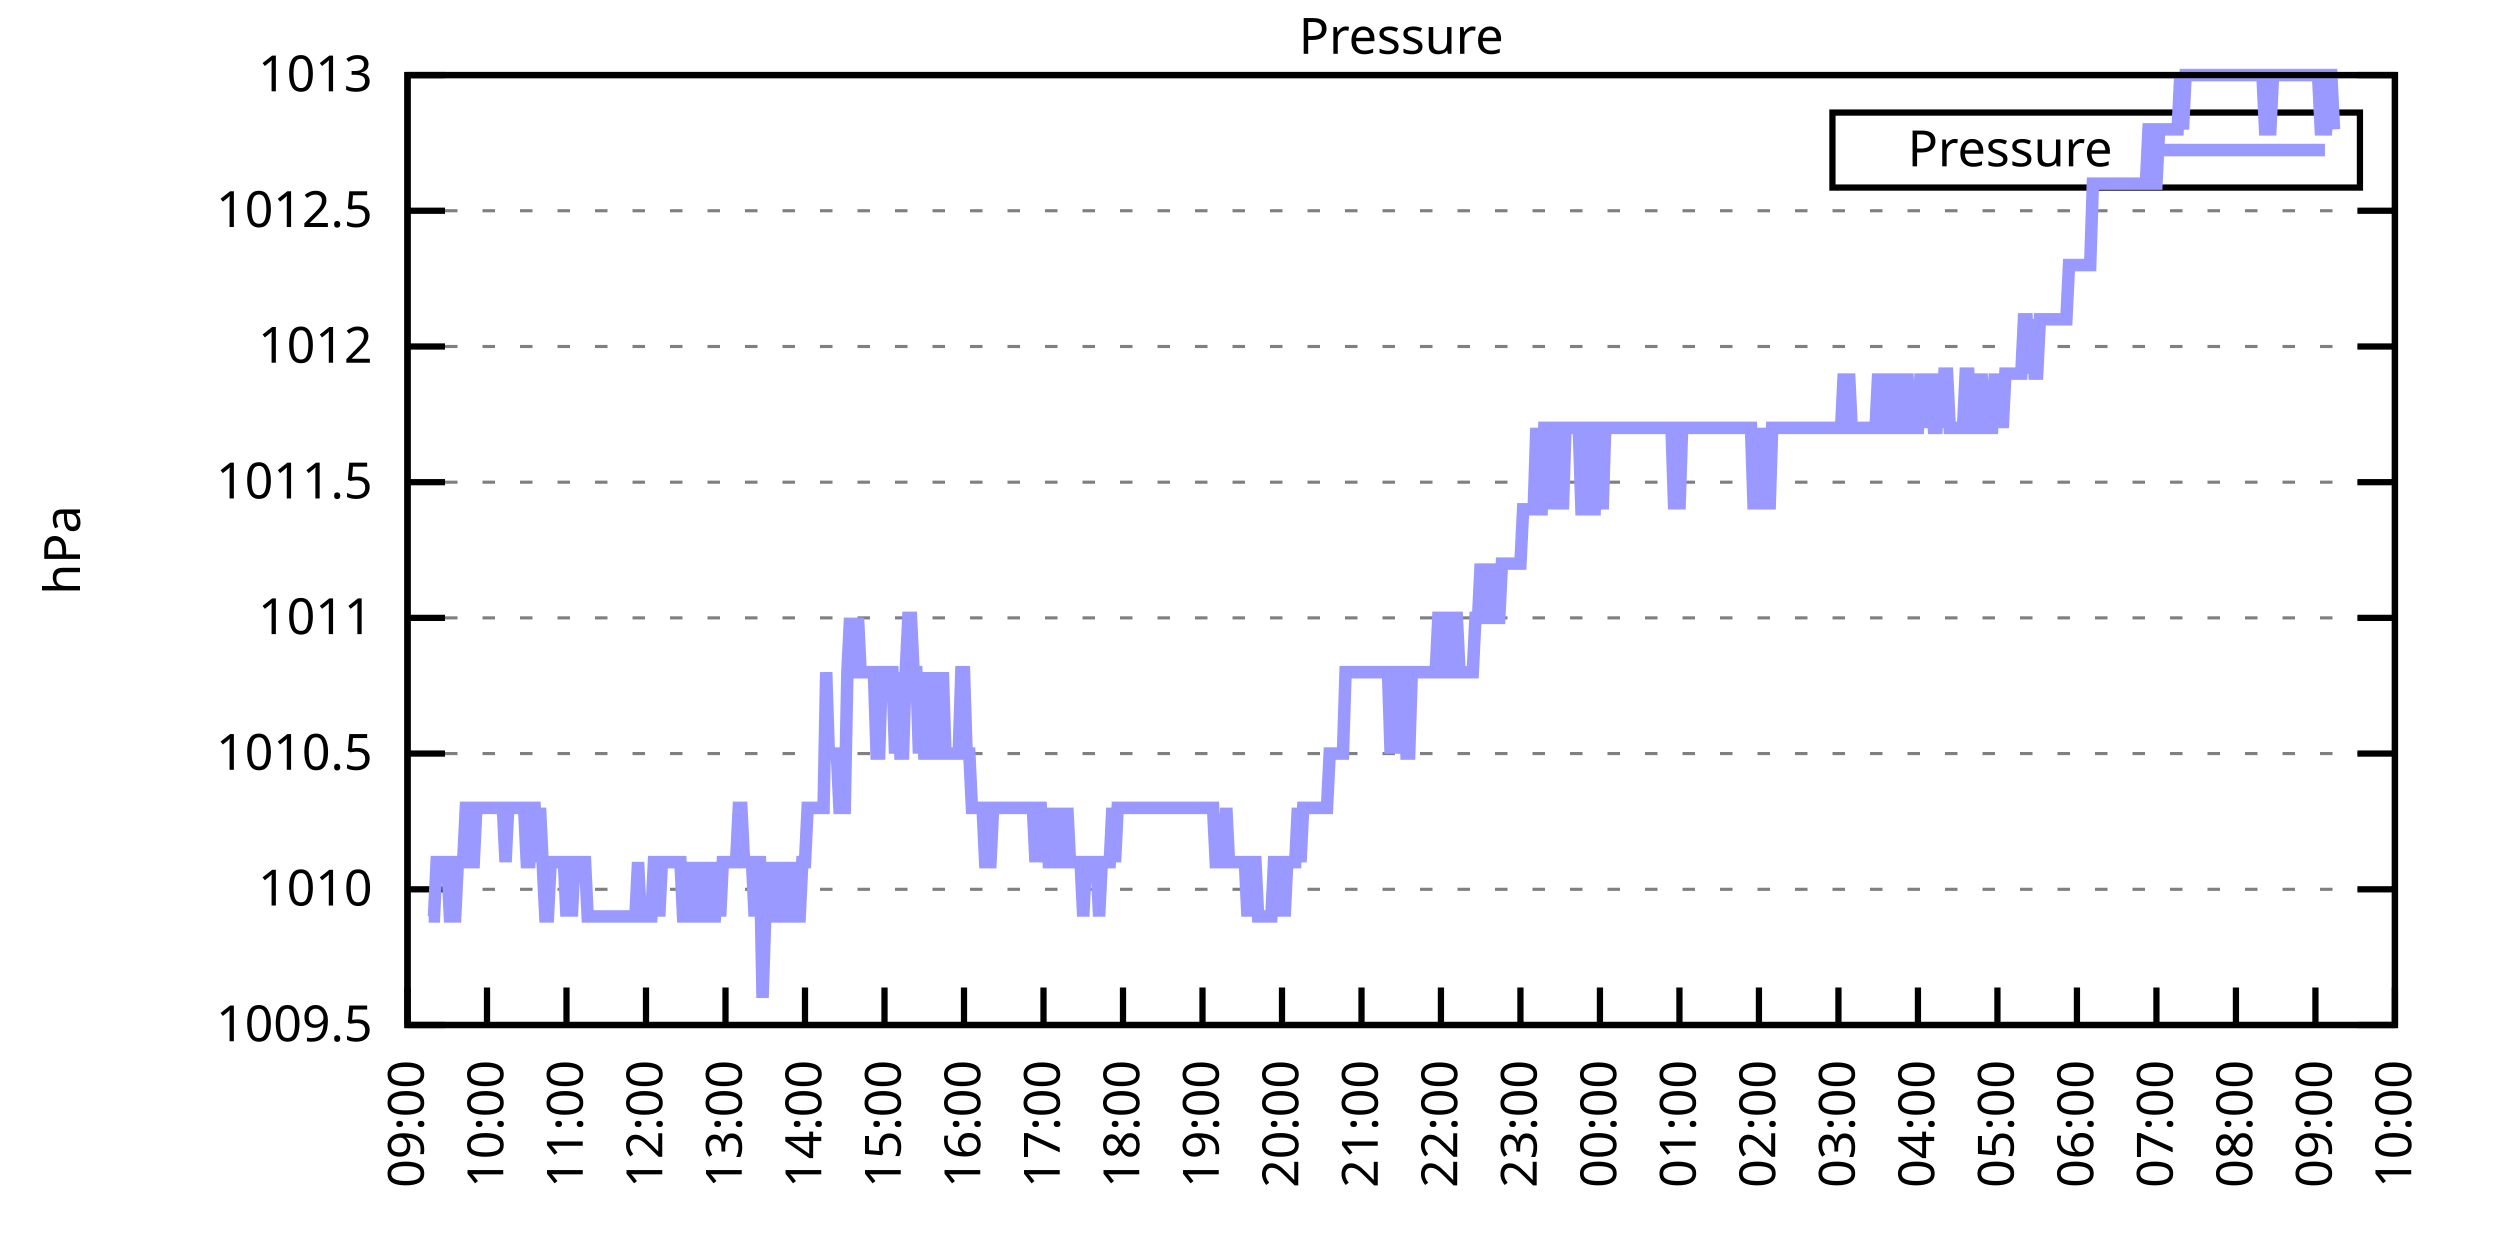
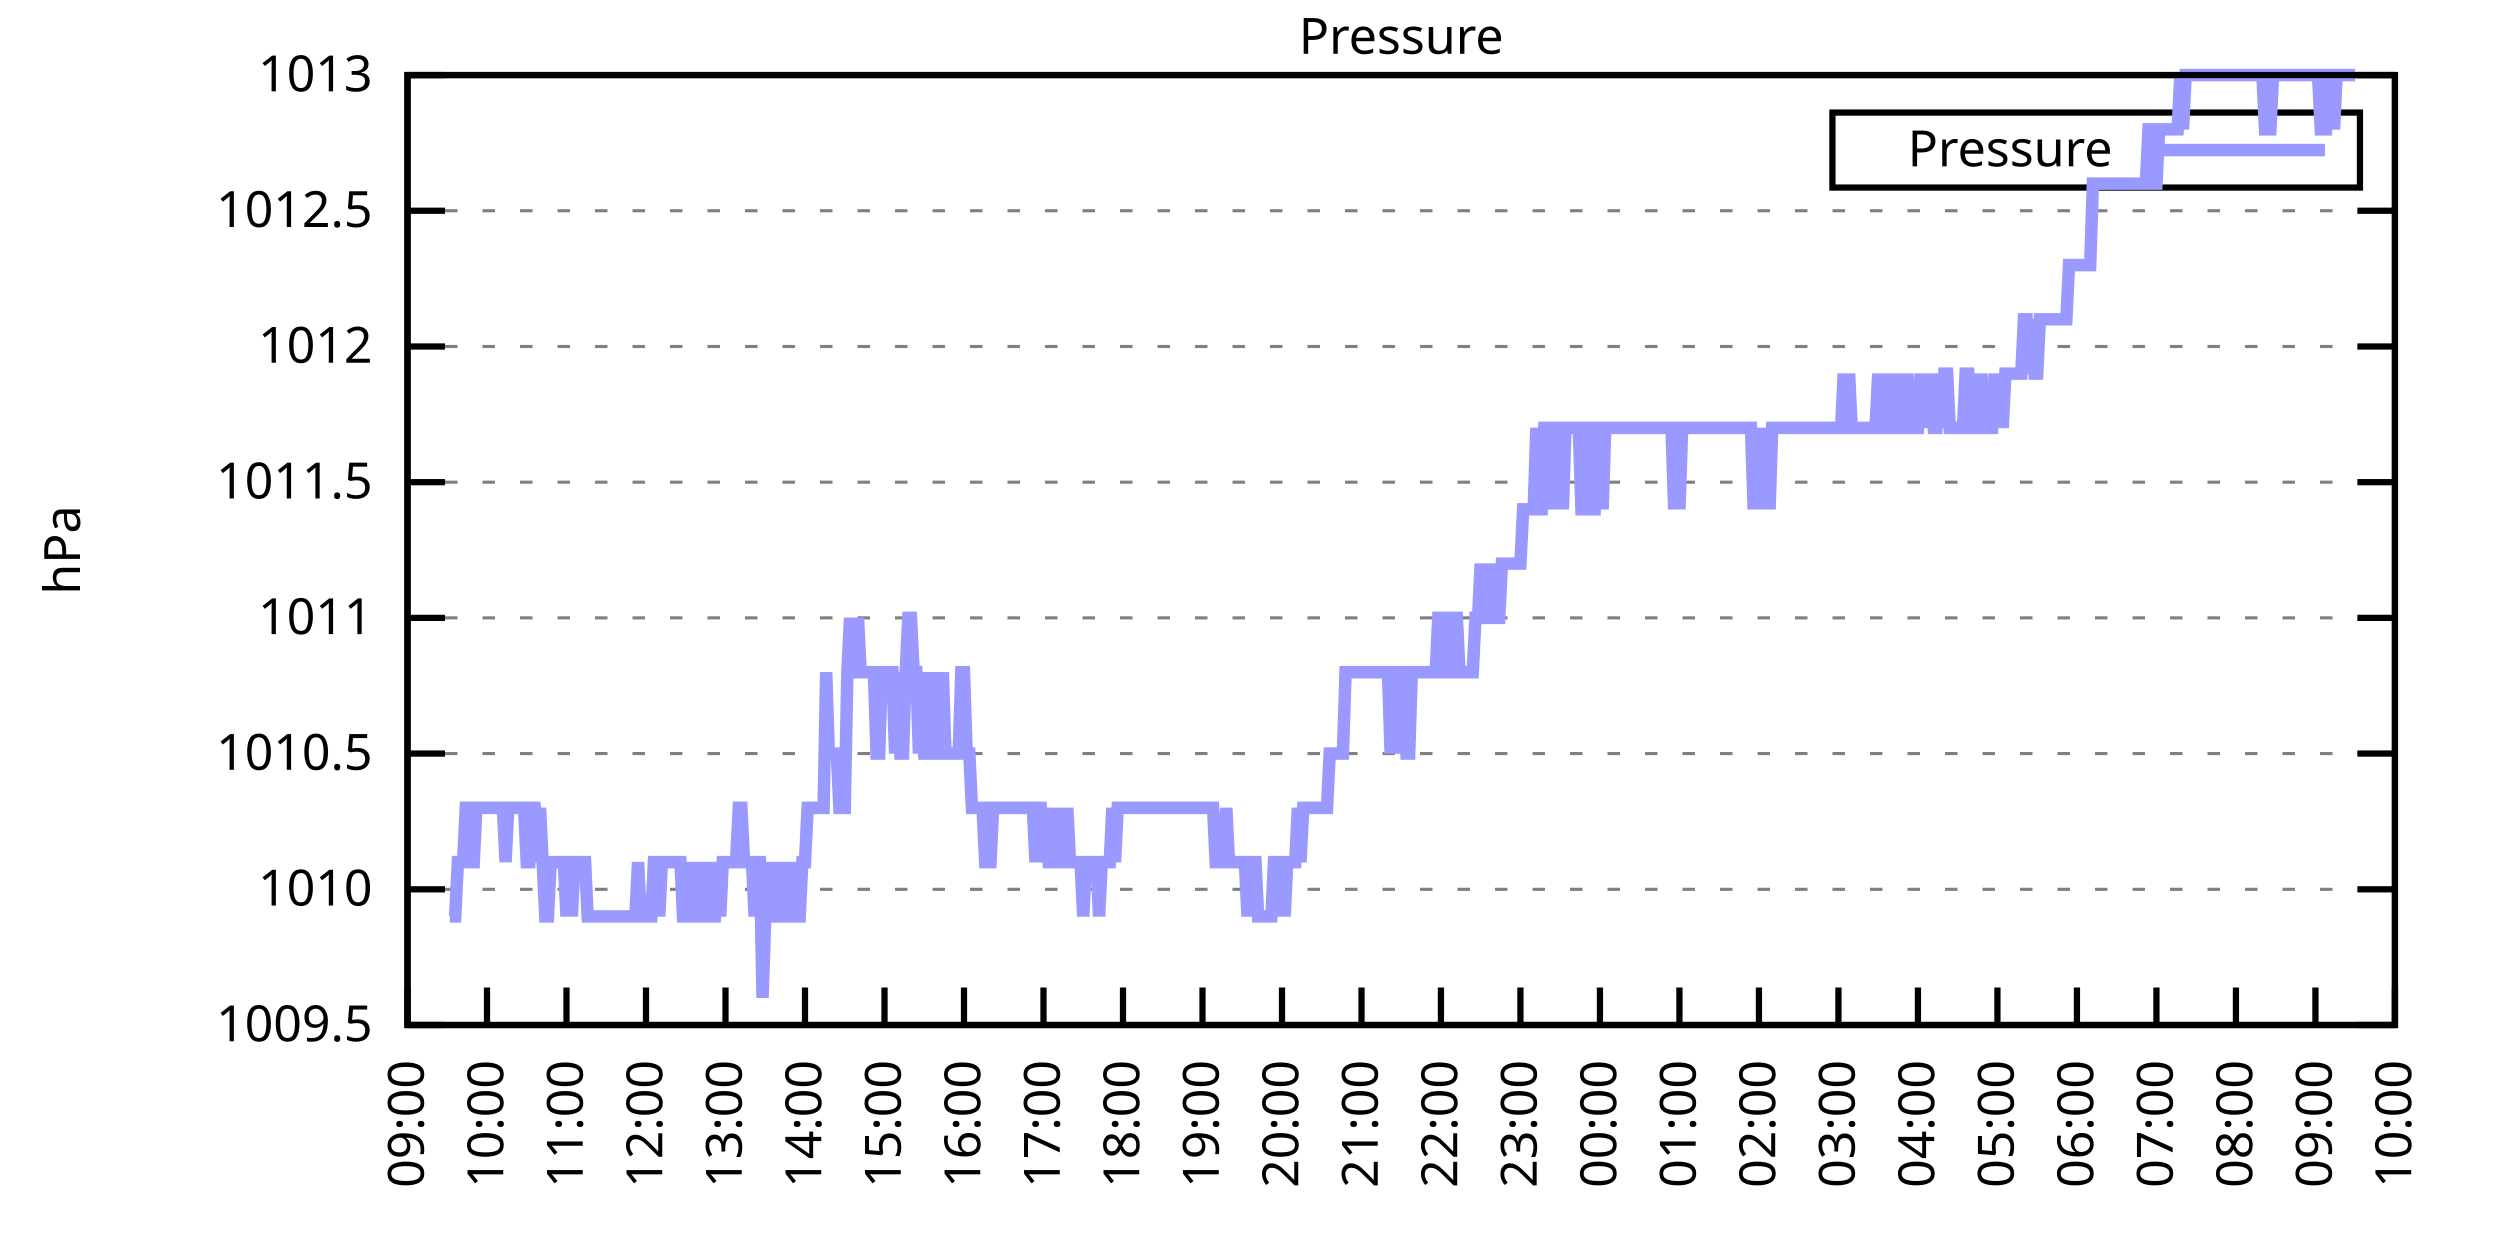
<svg xmlns="http://www.w3.org/2000/svg" xmlns:xlink="http://www.w3.org/1999/xlink" width="400" height="200" viewBox="0 0 400 200">
  <g id="gnuplot_canvas">
    <rect x="0" y="0" width="400" height="200" fill="none" />
    <defs>
      <circle id="gpDot" r="0.5" stroke-width="0.5" stroke="currentColor" />
      <path id="gpPt0" stroke-width="0.333" stroke="currentColor" d="M-1,0 h2 M0,-1 v2" />
      <path id="gpPt1" stroke-width="0.333" stroke="currentColor" d="M-1,-1 L1,1 M1,-1 L-1,1" />
      <path id="gpPt2" stroke-width="0.333" stroke="currentColor" d="M-1,0 L1,0 M0,-1 L0,1 M-1,-1 L1,1 M-1,1 L1,-1" />
      <rect id="gpPt3" stroke-width="0.333" stroke="currentColor" x="-1" y="-1" width="2" height="2" />
      <rect id="gpPt4" stroke-width="0.333" stroke="currentColor" fill="currentColor" x="-1" y="-1" width="2" height="2" />
      <circle id="gpPt5" stroke-width="0.333" stroke="currentColor" cx="0" cy="0" r="1" />
      <use xlink:href="#gpPt5" id="gpPt6" fill="currentColor" stroke="none" />
      <path id="gpPt7" stroke-width="0.333" stroke="currentColor" d="M0,-1.33 L-1.33,0.67 L1.33,0.67 z" />
      <use xlink:href="#gpPt7" id="gpPt8" fill="currentColor" stroke="none" />
      <use xlink:href="#gpPt7" id="gpPt9" stroke="currentColor" transform="rotate(180)" />
      <use xlink:href="#gpPt9" id="gpPt10" fill="currentColor" stroke="none" />
      <use xlink:href="#gpPt3" id="gpPt11" stroke="currentColor" transform="rotate(45)" />
      <use xlink:href="#gpPt11" id="gpPt12" fill="currentColor" stroke="none" />
      <path id="gpPt13" stroke-width="0.333" stroke="currentColor" d="M0,1.330 L1.265,0.411 L0.782,-1.067 L-0.782,-1.076 L-1.265,0.411 z" />
      <use xlink:href="#gpPt13" id="gpPt14" fill="currentColor" stroke="none" />
      <filter id="textbox" filterUnits="objectBoundingBox" x="0" y="0" height="1" width="1">
        <feFlood flood-color="white" flood-opacity="1" result="bgnd" />
        <feComposite in="SourceGraphic" in2="bgnd" operator="atop" />
      </filter>
      <filter id="greybox" filterUnits="objectBoundingBox" x="0" y="0" height="1" width="1">
        <feFlood flood-color="lightgrey" flood-opacity="1" result="grey" />
        <feComposite in="SourceGraphic" in2="grey" operator="atop" />
      </filter>
    </defs>
    <g fill="none" color="white" stroke="currentColor" stroke-width="1.00" stroke-linecap="butt" stroke-linejoin="miter">
</g>
    <g fill="none" color="black" stroke="currentColor" stroke-width="1.00" stroke-linecap="butt" stroke-linejoin="miter">
      <g stroke="none" shape-rendering="crispEdges">
        <polygon fill="rgb(255, 255, 255)" points="65.20,164.00 383.18,164.00 383.18,12.02 65.20,12.02 " />
      </g>
    </g>
    <g fill="none" color="black" stroke="currentColor" stroke-width="1.00" stroke-linecap="butt" stroke-linejoin="miter">
</g>
    <g fill="none" color="black" stroke="black" stroke-width="0.50" stroke-linecap="butt" stroke-linejoin="miter">
</g>
    <g fill="none" color="gray" stroke="currentColor" stroke-width="0.50" stroke-linecap="butt" stroke-linejoin="miter">
      <path stroke="gray" stroke-dasharray="2,4" class="gridline" d="M65.20,164.00 L383.19,164.00  " />
    </g>
    <g fill="none" color="gray" stroke="gray" stroke-width="1.00" stroke-linecap="butt" stroke-linejoin="miter">
</g>
    <g fill="none" color="black" stroke="currentColor" stroke-width="1.00" stroke-linecap="butt" stroke-linejoin="miter">
      <path stroke="black" d="M65.20,164.00 L71.20,164.00 M383.19,164.00 L377.19,164.00  " />
      <g transform="translate(59.60,166.60)" stroke="none" fill="black" font-family="Sans" font-size="8.00" text-anchor="end">
        <text>
          <tspan font-family="Sans"> 1009.5</tspan>
        </text>
      </g>
    </g>
    <g fill="none" color="black" stroke="currentColor" stroke-width="1.00" stroke-linecap="butt" stroke-linejoin="miter">
</g>
    <g fill="none" color="black" stroke="black" stroke-width="0.50" stroke-linecap="butt" stroke-linejoin="miter">
</g>
    <g fill="none" color="gray" stroke="currentColor" stroke-width="0.50" stroke-linecap="butt" stroke-linejoin="miter">
      <path stroke="gray" stroke-dasharray="2,4" class="gridline" d="M65.20,142.29 L383.19,142.29  " />
    </g>
    <g fill="none" color="gray" stroke="gray" stroke-width="1.00" stroke-linecap="butt" stroke-linejoin="miter">
</g>
    <g fill="none" color="black" stroke="currentColor" stroke-width="1.00" stroke-linecap="butt" stroke-linejoin="miter">
      <path stroke="black" d="M65.20,142.29 L71.20,142.29 M383.19,142.29 L377.19,142.29  " />
      <g transform="translate(59.60,144.89)" stroke="none" fill="black" font-family="Sans" font-size="8.00" text-anchor="end">
        <text>
          <tspan font-family="Sans"> 1010</tspan>
        </text>
      </g>
    </g>
    <g fill="none" color="black" stroke="currentColor" stroke-width="1.00" stroke-linecap="butt" stroke-linejoin="miter">
</g>
    <g fill="none" color="black" stroke="black" stroke-width="0.50" stroke-linecap="butt" stroke-linejoin="miter">
</g>
    <g fill="none" color="gray" stroke="currentColor" stroke-width="0.50" stroke-linecap="butt" stroke-linejoin="miter">
      <path stroke="gray" stroke-dasharray="2,4" class="gridline" d="M65.20,120.57 L383.19,120.57  " />
    </g>
    <g fill="none" color="gray" stroke="gray" stroke-width="1.00" stroke-linecap="butt" stroke-linejoin="miter">
</g>
    <g fill="none" color="black" stroke="currentColor" stroke-width="1.00" stroke-linecap="butt" stroke-linejoin="miter">
      <path stroke="black" d="M65.20,120.57 L71.20,120.57 M383.19,120.57 L377.19,120.57  " />
      <g transform="translate(59.60,123.17)" stroke="none" fill="black" font-family="Sans" font-size="8.00" text-anchor="end">
        <text>
          <tspan font-family="Sans"> 1010.5</tspan>
        </text>
      </g>
    </g>
    <g fill="none" color="black" stroke="currentColor" stroke-width="1.00" stroke-linecap="butt" stroke-linejoin="miter">
</g>
    <g fill="none" color="black" stroke="black" stroke-width="0.50" stroke-linecap="butt" stroke-linejoin="miter">
</g>
    <g fill="none" color="gray" stroke="currentColor" stroke-width="0.50" stroke-linecap="butt" stroke-linejoin="miter">
      <path stroke="gray" stroke-dasharray="2,4" class="gridline" d="M65.20,98.86 L383.19,98.86  " />
    </g>
    <g fill="none" color="gray" stroke="gray" stroke-width="1.00" stroke-linecap="butt" stroke-linejoin="miter">
</g>
    <g fill="none" color="black" stroke="currentColor" stroke-width="1.00" stroke-linecap="butt" stroke-linejoin="miter">
      <path stroke="black" d="M65.20,98.86 L71.20,98.86 M383.19,98.86 L377.19,98.86  " />
      <g transform="translate(59.60,101.46)" stroke="none" fill="black" font-family="Sans" font-size="8.00" text-anchor="end">
        <text>
          <tspan font-family="Sans"> 1011</tspan>
        </text>
      </g>
    </g>
    <g fill="none" color="black" stroke="currentColor" stroke-width="1.00" stroke-linecap="butt" stroke-linejoin="miter">
</g>
    <g fill="none" color="black" stroke="black" stroke-width="0.50" stroke-linecap="butt" stroke-linejoin="miter">
</g>
    <g fill="none" color="gray" stroke="currentColor" stroke-width="0.50" stroke-linecap="butt" stroke-linejoin="miter">
      <path stroke="gray" stroke-dasharray="2,4" class="gridline" d="M65.20,77.15 L383.19,77.15  " />
    </g>
    <g fill="none" color="gray" stroke="gray" stroke-width="1.00" stroke-linecap="butt" stroke-linejoin="miter">
</g>
    <g fill="none" color="black" stroke="currentColor" stroke-width="1.00" stroke-linecap="butt" stroke-linejoin="miter">
      <path stroke="black" d="M65.20,77.15 L71.20,77.15 M383.19,77.15 L377.19,77.15  " />
      <g transform="translate(59.60,79.75)" stroke="none" fill="black" font-family="Sans" font-size="8.00" text-anchor="end">
        <text>
          <tspan font-family="Sans"> 1011.5</tspan>
        </text>
      </g>
    </g>
    <g fill="none" color="black" stroke="currentColor" stroke-width="1.00" stroke-linecap="butt" stroke-linejoin="miter">
</g>
    <g fill="none" color="black" stroke="black" stroke-width="0.50" stroke-linecap="butt" stroke-linejoin="miter">
</g>
    <g fill="none" color="gray" stroke="currentColor" stroke-width="0.50" stroke-linecap="butt" stroke-linejoin="miter">
      <path stroke="gray" stroke-dasharray="2,4" class="gridline" d="M65.20,55.44 L383.19,55.44  " />
    </g>
    <g fill="none" color="gray" stroke="gray" stroke-width="1.00" stroke-linecap="butt" stroke-linejoin="miter">
</g>
    <g fill="none" color="black" stroke="currentColor" stroke-width="1.00" stroke-linecap="butt" stroke-linejoin="miter">
      <path stroke="black" d="M65.20,55.44 L71.20,55.44 M383.19,55.44 L377.19,55.44  " />
      <g transform="translate(59.60,58.04)" stroke="none" fill="black" font-family="Sans" font-size="8.00" text-anchor="end">
        <text>
          <tspan font-family="Sans"> 1012</tspan>
        </text>
      </g>
    </g>
    <g fill="none" color="black" stroke="currentColor" stroke-width="1.00" stroke-linecap="butt" stroke-linejoin="miter">
</g>
    <g fill="none" color="black" stroke="black" stroke-width="0.50" stroke-linecap="butt" stroke-linejoin="miter">
</g>
    <g fill="none" color="gray" stroke="currentColor" stroke-width="0.50" stroke-linecap="butt" stroke-linejoin="miter">
      <path stroke="gray" stroke-dasharray="2,4" class="gridline" d="M65.20,33.72 L383.19,33.72  " />
    </g>
    <g fill="none" color="gray" stroke="gray" stroke-width="1.00" stroke-linecap="butt" stroke-linejoin="miter">
</g>
    <g fill="none" color="black" stroke="currentColor" stroke-width="1.00" stroke-linecap="butt" stroke-linejoin="miter">
      <path stroke="black" d="M65.20,33.72 L71.20,33.72 M383.19,33.72 L377.19,33.72  " />
      <g transform="translate(59.60,36.32)" stroke="none" fill="black" font-family="Sans" font-size="8.00" text-anchor="end">
        <text>
          <tspan font-family="Sans"> 1012.5</tspan>
        </text>
      </g>
    </g>
    <g fill="none" color="black" stroke="currentColor" stroke-width="1.00" stroke-linecap="butt" stroke-linejoin="miter">
</g>
    <g fill="none" color="black" stroke="black" stroke-width="0.50" stroke-linecap="butt" stroke-linejoin="miter">
</g>
    <g fill="none" color="gray" stroke="currentColor" stroke-width="0.50" stroke-linecap="butt" stroke-linejoin="miter">
      <path stroke="gray" stroke-dasharray="2,4" class="gridline" d="M65.20,12.01 L383.19,12.01  " />
    </g>
    <g fill="none" color="gray" stroke="gray" stroke-width="1.00" stroke-linecap="butt" stroke-linejoin="miter">
</g>
    <g fill="none" color="black" stroke="currentColor" stroke-width="1.00" stroke-linecap="butt" stroke-linejoin="miter">
      <path stroke="black" d="M65.20,12.01 L71.20,12.01 M383.19,12.01 L377.19,12.01  " />
      <g transform="translate(59.60,14.61)" stroke="none" fill="black" font-family="Sans" font-size="8.00" text-anchor="end">
        <text>
          <tspan font-family="Sans"> 1013</tspan>
        </text>
      </g>
    </g>
    <g fill="none" color="black" stroke="currentColor" stroke-width="1.00" stroke-linecap="butt" stroke-linejoin="miter">
      <path stroke="black" d="M65.20,164.00 L65.20,158.00  " />
      <g transform="translate(67.80,169.60) rotate(270.00)" stroke="none" fill="black" font-family="Sans" font-size="8.00" text-anchor="end">
        <text>
          <tspan font-family="Sans">09:00</tspan>
        </text>
      </g>
    </g>
    <g fill="none" color="black" stroke="currentColor" stroke-width="1.00" stroke-linecap="butt" stroke-linejoin="miter">
      <path stroke="black" d="M77.92,164.00 L77.92,158.00  " />
      <g transform="translate(80.52,169.60) rotate(270.00)" stroke="none" fill="black" font-family="Sans" font-size="8.00" text-anchor="end">
        <text>
          <tspan font-family="Sans">10:00</tspan>
        </text>
      </g>
    </g>
    <g fill="none" color="black" stroke="currentColor" stroke-width="1.00" stroke-linecap="butt" stroke-linejoin="miter">
      <path stroke="black" d="M90.64,164.00 L90.64,158.00  " />
      <g transform="translate(93.24,169.60) rotate(270.00)" stroke="none" fill="black" font-family="Sans" font-size="8.00" text-anchor="end">
        <text>
          <tspan font-family="Sans">11:00</tspan>
        </text>
      </g>
    </g>
    <g fill="none" color="black" stroke="currentColor" stroke-width="1.00" stroke-linecap="butt" stroke-linejoin="miter">
      <path stroke="black" d="M103.36,164.00 L103.36,158.00  " />
      <g transform="translate(105.96,169.60) rotate(270.00)" stroke="none" fill="black" font-family="Sans" font-size="8.00" text-anchor="end">
        <text>
          <tspan font-family="Sans">12:00</tspan>
        </text>
      </g>
    </g>
    <g fill="none" color="black" stroke="currentColor" stroke-width="1.00" stroke-linecap="butt" stroke-linejoin="miter">
      <path stroke="black" d="M116.08,164.00 L116.08,158.00  " />
      <g transform="translate(118.68,169.60) rotate(270.00)" stroke="none" fill="black" font-family="Sans" font-size="8.00" text-anchor="end">
        <text>
          <tspan font-family="Sans">13:00</tspan>
        </text>
      </g>
    </g>
    <g fill="none" color="black" stroke="currentColor" stroke-width="1.00" stroke-linecap="butt" stroke-linejoin="miter">
      <path stroke="black" d="M128.80,164.00 L128.80,158.00  " />
      <g transform="translate(131.40,169.60) rotate(270.00)" stroke="none" fill="black" font-family="Sans" font-size="8.00" text-anchor="end">
        <text>
          <tspan font-family="Sans">14:00</tspan>
        </text>
      </g>
    </g>
    <g fill="none" color="black" stroke="currentColor" stroke-width="1.00" stroke-linecap="butt" stroke-linejoin="miter">
      <path stroke="black" d="M141.52,164.00 L141.52,158.00  " />
      <g transform="translate(144.12,169.60) rotate(270.00)" stroke="none" fill="black" font-family="Sans" font-size="8.00" text-anchor="end">
        <text>
          <tspan font-family="Sans">15:00</tspan>
        </text>
      </g>
    </g>
    <g fill="none" color="black" stroke="currentColor" stroke-width="1.00" stroke-linecap="butt" stroke-linejoin="miter">
      <path stroke="black" d="M154.24,164.00 L154.24,158.00  " />
      <g transform="translate(156.84,169.60) rotate(270.00)" stroke="none" fill="black" font-family="Sans" font-size="8.00" text-anchor="end">
        <text>
          <tspan font-family="Sans">16:00</tspan>
        </text>
      </g>
    </g>
    <g fill="none" color="black" stroke="currentColor" stroke-width="1.00" stroke-linecap="butt" stroke-linejoin="miter">
      <path stroke="black" d="M166.96,164.00 L166.96,158.00  " />
      <g transform="translate(169.56,169.60) rotate(270.00)" stroke="none" fill="black" font-family="Sans" font-size="8.00" text-anchor="end">
        <text>
          <tspan font-family="Sans">17:00</tspan>
        </text>
      </g>
    </g>
    <g fill="none" color="black" stroke="currentColor" stroke-width="1.00" stroke-linecap="butt" stroke-linejoin="miter">
      <path stroke="black" d="M179.68,164.00 L179.68,158.00  " />
      <g transform="translate(182.28,169.60) rotate(270.00)" stroke="none" fill="black" font-family="Sans" font-size="8.00" text-anchor="end">
        <text>
          <tspan font-family="Sans">18:00</tspan>
        </text>
      </g>
    </g>
    <g fill="none" color="black" stroke="currentColor" stroke-width="1.00" stroke-linecap="butt" stroke-linejoin="miter">
      <path stroke="black" d="M192.40,164.00 L192.40,158.00  " />
      <g transform="translate(195.00,169.60) rotate(270.00)" stroke="none" fill="black" font-family="Sans" font-size="8.00" text-anchor="end">
        <text>
          <tspan font-family="Sans">19:00</tspan>
        </text>
      </g>
    </g>
    <g fill="none" color="black" stroke="currentColor" stroke-width="1.00" stroke-linecap="butt" stroke-linejoin="miter">
      <path stroke="black" d="M205.12,164.00 L205.12,158.00  " />
      <g transform="translate(207.72,169.60) rotate(270.00)" stroke="none" fill="black" font-family="Sans" font-size="8.00" text-anchor="end">
        <text>
          <tspan font-family="Sans">20:00</tspan>
        </text>
      </g>
    </g>
    <g fill="none" color="black" stroke="currentColor" stroke-width="1.00" stroke-linecap="butt" stroke-linejoin="miter">
      <path stroke="black" d="M217.84,164.00 L217.84,158.00  " />
      <g transform="translate(220.44,169.60) rotate(270.00)" stroke="none" fill="black" font-family="Sans" font-size="8.00" text-anchor="end">
        <text>
          <tspan font-family="Sans">21:00</tspan>
        </text>
      </g>
    </g>
    <g fill="none" color="black" stroke="currentColor" stroke-width="1.00" stroke-linecap="butt" stroke-linejoin="miter">
      <path stroke="black" d="M230.55,164.00 L230.55,158.00  " />
      <g transform="translate(233.15,169.60) rotate(270.00)" stroke="none" fill="black" font-family="Sans" font-size="8.00" text-anchor="end">
        <text>
          <tspan font-family="Sans">22:00</tspan>
        </text>
      </g>
    </g>
    <g fill="none" color="black" stroke="currentColor" stroke-width="1.00" stroke-linecap="butt" stroke-linejoin="miter">
      <path stroke="black" d="M243.27,164.00 L243.27,158.00  " />
      <g transform="translate(245.87,169.60) rotate(270.00)" stroke="none" fill="black" font-family="Sans" font-size="8.00" text-anchor="end">
        <text>
          <tspan font-family="Sans">23:00</tspan>
        </text>
      </g>
    </g>
    <g fill="none" color="black" stroke="currentColor" stroke-width="1.00" stroke-linecap="butt" stroke-linejoin="miter">
      <path stroke="black" d="M255.99,164.00 L255.99,158.00  " />
      <g transform="translate(258.59,169.60) rotate(270.00)" stroke="none" fill="black" font-family="Sans" font-size="8.00" text-anchor="end">
        <text>
          <tspan font-family="Sans">00:00</tspan>
        </text>
      </g>
    </g>
    <g fill="none" color="black" stroke="currentColor" stroke-width="1.00" stroke-linecap="butt" stroke-linejoin="miter">
      <path stroke="black" d="M268.71,164.00 L268.71,158.00  " />
      <g transform="translate(271.31,169.60) rotate(270.00)" stroke="none" fill="black" font-family="Sans" font-size="8.00" text-anchor="end">
        <text>
          <tspan font-family="Sans">01:00</tspan>
        </text>
      </g>
    </g>
    <g fill="none" color="black" stroke="currentColor" stroke-width="1.00" stroke-linecap="butt" stroke-linejoin="miter">
      <path stroke="black" d="M281.43,164.00 L281.43,158.00  " />
      <g transform="translate(284.03,169.60) rotate(270.00)" stroke="none" fill="black" font-family="Sans" font-size="8.00" text-anchor="end">
        <text>
          <tspan font-family="Sans">02:00</tspan>
        </text>
      </g>
    </g>
    <g fill="none" color="black" stroke="currentColor" stroke-width="1.00" stroke-linecap="butt" stroke-linejoin="miter">
      <path stroke="black" d="M294.15,164.00 L294.15,158.00  " />
      <g transform="translate(296.75,169.60) rotate(270.00)" stroke="none" fill="black" font-family="Sans" font-size="8.00" text-anchor="end">
        <text>
          <tspan font-family="Sans">03:00</tspan>
        </text>
      </g>
    </g>
    <g fill="none" color="black" stroke="currentColor" stroke-width="1.00" stroke-linecap="butt" stroke-linejoin="miter">
      <path stroke="black" d="M306.87,164.00 L306.87,158.00  " />
      <g transform="translate(309.47,169.60) rotate(270.00)" stroke="none" fill="black" font-family="Sans" font-size="8.00" text-anchor="end">
        <text>
          <tspan font-family="Sans">04:00</tspan>
        </text>
      </g>
    </g>
    <g fill="none" color="black" stroke="currentColor" stroke-width="1.00" stroke-linecap="butt" stroke-linejoin="miter">
      <path stroke="black" d="M319.59,164.00 L319.59,158.00  " />
      <g transform="translate(322.19,169.60) rotate(270.00)" stroke="none" fill="black" font-family="Sans" font-size="8.00" text-anchor="end">
        <text>
          <tspan font-family="Sans">05:00</tspan>
        </text>
      </g>
    </g>
    <g fill="none" color="black" stroke="currentColor" stroke-width="1.00" stroke-linecap="butt" stroke-linejoin="miter">
      <path stroke="black" d="M332.31,164.00 L332.31,158.00  " />
      <g transform="translate(334.91,169.60) rotate(270.00)" stroke="none" fill="black" font-family="Sans" font-size="8.00" text-anchor="end">
        <text>
          <tspan font-family="Sans">06:00</tspan>
        </text>
      </g>
    </g>
    <g fill="none" color="black" stroke="currentColor" stroke-width="1.00" stroke-linecap="butt" stroke-linejoin="miter">
      <path stroke="black" d="M345.03,164.00 L345.03,158.00  " />
      <g transform="translate(347.63,169.60) rotate(270.00)" stroke="none" fill="black" font-family="Sans" font-size="8.00" text-anchor="end">
        <text>
          <tspan font-family="Sans">07:00</tspan>
        </text>
      </g>
    </g>
    <g fill="none" color="black" stroke="currentColor" stroke-width="1.00" stroke-linecap="butt" stroke-linejoin="miter">
      <path stroke="black" d="M357.75,164.00 L357.75,158.00  " />
      <g transform="translate(360.35,169.60) rotate(270.00)" stroke="none" fill="black" font-family="Sans" font-size="8.00" text-anchor="end">
        <text>
          <tspan font-family="Sans">08:00</tspan>
        </text>
      </g>
    </g>
    <g fill="none" color="black" stroke="currentColor" stroke-width="1.00" stroke-linecap="butt" stroke-linejoin="miter">
      <path stroke="black" d="M370.47,164.00 L370.47,158.00  " />
      <g transform="translate(373.07,169.60) rotate(270.00)" stroke="none" fill="black" font-family="Sans" font-size="8.00" text-anchor="end">
        <text>
          <tspan font-family="Sans">09:00</tspan>
        </text>
      </g>
    </g>
    <g fill="none" color="black" stroke="currentColor" stroke-width="1.00" stroke-linecap="butt" stroke-linejoin="miter">
      <path stroke="black" d="M383.19,164.00 L383.19,158.00  " />
      <g transform="translate(385.79,169.60) rotate(270.00)" stroke="none" fill="black" font-family="Sans" font-size="8.00" text-anchor="end">
        <text>
          <tspan font-family="Sans">10:00</tspan>
        </text>
      </g>
    </g>
    <g fill="none" color="black" stroke="currentColor" stroke-width="1.00" stroke-linecap="butt" stroke-linejoin="miter">
</g>
    <g fill="none" color="black" stroke="currentColor" stroke-width="1.00" stroke-linecap="butt" stroke-linejoin="miter">
      <path stroke="black" d="M65.20,12.01 L65.20,164.00 L383.19,164.00 L383.19,12.01 L65.20,12.01 Z  " />
    </g>
    <g fill="none" color="black" stroke="currentColor" stroke-width="1.00" stroke-linecap="butt" stroke-linejoin="miter">
</g>
    <g fill="none" color="black" stroke="currentColor" stroke-width="1.00" stroke-linecap="butt" stroke-linejoin="miter">
      <path stroke="black" d="M293.19,30.01 L293.19,18.01 L377.59,18.01 L377.59,30.01 L293.19,30.01 Z  " />
    </g>
    <g id="Pressure_plot_1">
      <g fill="none" color="white" stroke="black" stroke-width="2.00" stroke-linecap="butt" stroke-linejoin="miter">
</g>
      <g fill="none" color="black" stroke="currentColor" stroke-width="2.00" stroke-linecap="butt" stroke-linejoin="miter">
        <g transform="translate(337.99,26.61)" stroke="none" fill="black" font-family="Sans" font-size="8.00" text-anchor="end">
          <text>
            <tspan font-family="Sans">Pressure</tspan>
          </text>
        </g>
      </g>
      <g fill="none" color="black" stroke="currentColor" stroke-width="2.00" stroke-linecap="butt" stroke-linejoin="miter">
-         <path stroke="rgb(153, 153, 255)" d="M343.59,24.01 L371.99,24.01 M68.59,146.63 L69.02,146.63 L69.44,146.63 L69.86,137.94 L70.29,137.94 L70.71,137.94   L71.14,137.94 L71.56,137.94 L71.98,146.63 L72.41,146.63 L72.83,146.63 L73.26,137.94 L73.68,137.94 L74.10,137.94   L74.53,129.26 L74.95,129.26 L75.38,137.94 L75.80,137.94 L76.22,129.26 L76.65,129.26 L77.07,129.26 L77.50,129.26   L77.92,129.26 L78.34,129.26 L78.77,129.26 L79.19,129.26 L79.62,129.26 L80.04,129.26 L80.46,129.26 L80.89,137.94   L81.31,129.26 L81.74,129.26 L82.16,129.26 L82.58,129.26 L83.01,129.26 L83.43,129.26 L83.86,129.26 L84.28,137.94   L84.70,137.94 L85.13,129.26 L85.55,129.26 L85.98,137.94 L86.40,129.26 L86.82,137.94 L87.25,146.63 L87.67,146.63   L88.10,137.94 L88.52,137.94 L88.94,137.94 L89.37,137.94 L89.79,137.94 L90.22,137.94 L90.64,146.63 L91.06,137.94   L91.49,146.63 L91.91,137.94 L92.34,137.94 L92.76,137.94 L93.18,137.94 L93.61,137.94 L94.03,146.63 L94.46,146.63   L94.88,146.63 L95.30,146.63 L95.73,146.63 L96.15,146.63 L96.58,146.63 L97.00,146.63 L97.42,146.63 L97.85,146.63   L98.27,146.63 L98.69,146.63 L99.12,146.63 L99.54,146.63 L99.97,146.63 L100.39,146.63 L100.81,146.63 L101.24,146.63   L101.66,146.63 L102.09,137.94 L102.51,146.63 L102.93,146.63 L103.36,146.63 L103.78,146.63 L104.21,146.63 L104.63,137.94   L105.05,137.94 L105.48,146.63 L105.90,137.94 L106.33,137.94 L106.75,137.94 L107.17,137.94 L107.60,137.94 L108.02,137.94   L108.45,137.94 L108.87,137.94 L109.29,146.63 L109.72,146.63 L110.14,146.63 L110.57,137.94 L110.99,146.63 L111.41,146.63   L111.84,146.63 L112.26,137.94 L112.69,146.63 L113.11,137.94 L113.53,146.63 L113.96,146.63 L114.38,146.63 L114.81,137.94   L115.23,146.63 L115.65,137.94 L116.08,137.94 L116.50,137.94 L116.93,137.94 L117.35,137.94 L117.77,137.94 L118.20,129.26   L118.62,129.26 L119.05,137.94 L119.47,137.94 L119.89,137.94 L120.32,137.94 L120.74,146.63 L121.17,137.94 L121.59,137.94   L122.01,159.66 L122.44,146.63 L122.86,137.94 L123.29,146.63 L123.71,146.63 L124.13,137.94 L124.56,146.63 L124.98,146.63   L125.41,137.94 L125.83,146.63 L126.25,146.63 L126.68,137.94 L127.10,146.63 L127.53,146.63 L127.95,146.63 L128.37,137.94   L128.80,137.94 L129.22,129.26 L129.65,129.26 L130.07,129.26 L130.49,129.26 L130.92,129.26 L131.34,129.26 L131.77,129.26   L132.19,107.55 L132.61,120.57 L133.04,120.57 L133.46,120.57 L133.89,120.57 L134.31,129.26 L134.73,129.26 L135.16,129.26   L135.58,107.55 L136.01,98.86 L136.43,107.55 L136.85,107.55 L137.28,98.86 L137.70,107.55 L138.13,107.55 L138.55,107.55   L138.97,107.55 L139.40,107.55 L139.82,107.55 L140.25,120.57 L140.67,120.57 L141.09,107.55 L141.52,107.55 L141.94,107.55   L142.37,107.55 L142.79,107.55 L143.21,120.57 L143.64,107.55 L144.06,120.57 L144.49,120.57 L144.91,107.55 L145.33,98.86   L145.76,98.86 L146.18,107.55 L146.61,107.55 L147.03,120.57 L147.45,107.55 L147.88,120.57 L148.30,120.57 L148.73,120.57   L149.15,107.55 L149.57,120.57 L150.00,120.57 L150.42,120.57 L150.85,107.55 L151.27,120.57 L151.69,120.57 L152.12,120.57   L152.54,120.57 L152.97,120.57 L153.39,120.57 L153.81,107.55 L154.24,107.55 L154.66,120.57 L155.09,120.57 L155.51,129.26   L155.93,129.26 L156.36,129.26 L156.78,129.26 L157.21,129.26 L157.63,137.94 L158.05,137.94 L158.48,137.94 L158.90,129.26   L159.33,129.26 L159.75,129.26 L160.17,129.26 L160.60,129.26 L161.02,129.26 L161.44,129.26 L161.87,129.26 L162.29,129.26   L162.72,129.26 L163.14,129.26 L163.56,129.26 L163.99,129.26 L164.41,129.26 L164.84,129.26 L165.26,129.26 L165.68,137.94   L166.11,129.26 L166.53,129.26 L166.96,137.94 L167.38,129.26 L167.80,137.94 L168.23,137.94 L168.65,137.94 L169.08,129.26   L169.50,137.94 L169.92,137.94 L170.35,137.94 L170.77,129.26 L171.20,137.94 L171.62,137.94 L172.04,137.94 L172.47,137.94   L172.89,137.94 L173.32,146.63 L173.74,137.94 L174.16,137.94 L174.59,137.94 L175.01,137.94 L175.44,137.94 L175.86,146.63   L176.28,137.94 L176.71,137.94 L177.13,137.94 L177.56,137.94 L177.98,129.26 L178.40,137.94 L178.83,129.26 L179.25,129.26   L179.68,129.26 L180.10,129.26 L180.52,129.26 L180.95,129.26 L181.37,129.26 L181.80,129.26 L182.22,129.26 L182.64,129.26   L183.07,129.26 L183.49,129.26 L183.92,129.26 L184.34,129.26 L184.76,129.26 L185.19,129.26 L185.61,129.26 L186.04,129.26   L186.46,129.26 L186.88,129.26 L187.31,129.26 L187.73,129.26 L188.16,129.26 L188.58,129.26 L189.00,129.26 L189.43,129.26   L189.85,129.26 L190.28,129.26 L190.70,129.26 L191.12,129.26 L191.55,129.26 L191.97,129.26 L192.40,129.26 L192.82,129.26   L193.24,129.26 L193.67,129.26 L194.09,129.26 L194.52,137.94 L194.94,137.94 L195.36,137.94 L195.79,137.94 L196.21,129.26   L196.64,137.94 L197.06,137.94 L197.48,137.94 L197.91,137.94 L198.33,137.94 L198.76,137.94 L199.18,137.94 L199.60,146.63   L200.03,137.94 L200.45,137.94 L200.88,137.94 L201.30,146.63 L201.72,146.63 L202.15,146.63 L202.57,146.63 L203.00,146.63   L203.42,146.63 L203.84,137.94 L204.27,137.94 L204.69,146.63 L205.12,137.94 L205.54,146.63 L205.96,137.94 L206.39,137.94   L206.81,137.94 L207.24,137.94 L207.66,129.26 L208.08,137.94 L208.51,129.26 L208.93,129.26 L209.36,129.26 L209.78,129.26   L210.20,129.26 L210.63,129.26 L211.05,129.26 L211.48,129.26 L211.90,129.26 L212.32,129.26 L212.75,120.57 L213.17,120.57   L213.60,120.57 L214.02,120.57 L214.44,120.57 L214.87,120.57 L215.29,107.55 L215.72,107.55 L216.14,107.55 L216.56,107.55   L216.99,107.55 L217.41,107.55 L217.84,107.55 L218.26,107.55 L218.68,107.55 L219.11,107.55 L219.53,107.55 L219.96,107.55   L220.38,107.55 L220.80,107.55 L221.23,107.55 L221.65,107.55 L222.08,107.55 L222.50,120.57 L222.92,107.55 L223.35,107.55   L223.77,120.57 L224.20,107.55 L224.62,107.55 L225.04,120.57 L225.47,120.57 L225.89,107.55 L226.31,107.55 L226.74,107.55   L227.16,107.55 L227.59,107.55 L228.01,107.55 L228.43,107.55 L228.86,107.55 L229.28,107.55 L229.71,107.55 L230.13,98.86   L230.55,98.86 L230.98,98.86 L231.40,107.55 L231.83,107.55 L232.25,98.86 L232.67,98.86 L233.10,98.86 L233.52,107.55   L233.95,107.55 L234.37,107.55 L234.79,107.55 L235.22,107.55 L235.64,107.55 L236.07,98.86 L236.49,98.86 L236.91,90.18   L237.34,98.86 L237.76,98.86 L238.19,90.18 L238.61,98.86 L239.03,90.18 L239.46,98.86 L239.88,98.86 L240.31,90.18   L240.73,90.18 L241.15,90.18 L241.58,90.18 L242.00,90.18 L242.43,90.18 L242.85,90.18 L243.27,90.18 L243.70,81.49   L244.12,81.49 L244.55,81.49 L244.97,81.49 L245.39,81.49 L245.82,68.46 L246.24,81.49 L246.67,81.49 L247.09,68.46   L247.51,68.46 L247.94,68.46 L248.36,81.49 L248.79,68.46 L249.21,68.46 L249.63,68.46 L250.06,81.49 L250.48,68.46   L250.91,68.46 L251.33,68.46 L251.75,68.46 L252.18,68.46 L252.60,68.46 L253.03,81.49 L253.45,81.49 L253.87,68.46   L254.30,68.46 L254.72,81.49 L255.15,81.49 L255.57,68.46 L255.99,68.46 L256.42,81.49 L256.84,68.46 L257.27,68.46   L257.69,68.46 L258.11,68.46 L258.54,68.46 L258.96,68.46 L259.39,68.46 L259.81,68.46 L260.23,68.46 L260.66,68.46   L261.08,68.46 L261.51,68.46 L261.93,68.46 L262.35,68.46 L262.78,68.46 L263.20,68.46 L263.63,68.46 L264.05,68.46   L264.47,68.46 L264.90,68.46 L265.32,68.46 L265.75,68.46 L266.17,68.46 L266.59,68.46 L267.02,68.46 L267.44,68.46   L267.87,81.49 L268.29,68.46 L268.71,81.49 L269.14,68.46 L269.56,68.46 L269.99,68.46 L270.41,68.46 L270.83,68.46   L271.26,68.46 L271.68,68.46 L272.11,68.46 L272.53,68.46 L272.95,68.46 L273.38,68.46 L273.80,68.46 L274.23,68.46   L274.65,68.46 L275.07,68.46 L275.50,68.46 L275.92,68.46 L276.35,68.46 L276.77,68.46 L277.19,68.46 L277.62,68.46   L278.04,68.46 L278.47,68.46 L278.89,68.46 L279.31,68.46 L279.74,68.46 L280.16,68.46 L280.59,81.49 L281.01,68.46   L281.43,81.49 L281.86,68.46 L282.28,81.49 L282.71,68.46 L283.13,81.49 L283.55,68.46 L283.98,68.46 L284.40,68.46   L284.83,68.46 L285.25,68.46 L285.67,68.46 L286.10,68.46 L286.52,68.46 L286.95,68.46 L287.37,68.46 L287.79,68.46   L288.22,68.46 L288.64,68.46 L289.06,68.46 L289.49,68.46 L289.91,68.46 L290.34,68.46 L290.76,68.46 L291.18,68.46   L291.61,68.46 L292.03,68.46 L292.46,68.46 L292.88,68.46 L293.30,68.46 L293.73,68.46 L294.15,68.46 L294.58,68.46   L295.00,59.78 L295.42,68.46 L295.85,59.78 L296.27,68.46 L296.70,68.46 L297.12,68.46 L297.54,68.46 L297.97,68.46   L298.39,68.46 L298.82,68.46 L299.24,68.46 L299.66,68.46 L300.09,68.46 L300.51,59.78 L300.94,68.46 L301.36,68.46   L301.78,68.46 L302.21,59.78 L302.63,68.46 L303.06,68.46 L303.48,68.46 L303.90,59.78 L304.33,68.46 L304.75,68.46   L305.18,59.78 L305.60,68.46 L306.02,68.46 L306.45,68.46 L306.87,68.46 L307.30,59.78 L307.72,68.46 L308.14,59.78   L308.57,68.46 L308.99,59.78 L309.42,68.46 L309.84,68.46 L310.26,59.78 L310.69,68.46 L311.11,59.78 L311.54,59.78   L311.96,68.46 L312.38,68.46 L312.81,68.46 L313.23,68.46 L313.66,68.46 L314.08,68.46 L314.50,59.78 L314.93,59.78   L315.35,68.46 L315.78,68.46 L316.20,59.78 L316.62,68.46 L317.05,59.78 L317.47,68.46 L317.90,68.46 L318.32,68.46   L318.74,68.46 L319.17,59.78 L319.59,68.46 L320.02,59.78 L320.44,68.46 L320.86,59.78 L321.29,59.78 L321.71,59.78   L322.14,59.78 L322.56,59.78 L322.98,59.78 L323.41,59.78 L323.83,51.09 L324.26,51.09 L324.68,59.78 L325.10,51.09   L325.53,59.78 L325.95,59.78 L326.38,51.09 L326.80,51.09 L327.22,51.09 L327.65,51.09 L328.07,51.09 L328.50,51.09   L328.92,51.09 L329.34,51.09 L329.77,51.09 L330.19,51.09 L330.62,51.09 L331.04,42.41 L331.46,42.41 L331.89,42.41   L332.31,42.41 L332.74,42.41 L333.16,42.41 L333.58,42.41 L334.01,42.41 L334.43,42.41 L334.86,29.38 L335.28,29.38   L335.70,29.38 L336.13,29.38 L336.55,29.38 L336.98,29.38 L337.40,29.38 L337.82,29.38 L338.25,29.38 L338.67,29.38   L339.10,29.38 L339.52,29.38 L339.94,29.38 L340.37,29.38 L340.79,29.38 L341.22,29.38 L341.64,29.38 L342.06,29.38   L342.49,29.38 L342.91,29.38 L343.34,29.38 L343.76,20.70 L344.18,20.70 L344.61,29.38 L345.03,29.38 L345.46,20.70   L345.88,20.70 L346.30,20.70 L346.73,20.70 L347.15,20.70 L347.58,20.70 L348.00,20.70 L348.42,20.70 L348.85,12.01   L349.27,20.70 L349.70,12.01 L350.12,12.01 L350.54,12.01 L350.97,12.01 L351.39,12.01 L351.81,12.01 L352.24,12.01   L352.66,12.01 L353.09,12.01 L353.51,12.01 L353.93,12.01 L354.36,12.01 L354.78,12.01 L355.21,12.01 L355.63,12.01   L356.05,12.01 L356.48,12.01 L356.90,12.01 L357.33,12.01 L357.75,12.01 L358.17,12.01 L358.60,12.01 L359.02,12.01   L359.45,12.01 L359.87,12.01 L360.29,12.01 L360.72,12.01 L361.14,12.01 L361.57,12.01 L361.99,12.01 L362.41,20.70   L362.84,20.70 L363.26,20.70 L363.69,12.01 L364.11,12.01 L364.53,12.01 L364.96,12.01 L365.38,12.01 L365.81,12.01   L366.23,12.01 L366.65,12.01 L367.08,12.01 L367.50,12.01 L367.93,12.01 L368.35,12.01 L368.77,12.01 L369.20,12.01   L369.62,12.01 L370.05,12.01 L370.47,12.01 L370.89,12.01 L371.32,20.70 L371.74,20.70 L372.17,20.70 L372.59,12.01   L373.01,12.01 L373.44,20.70  " />
+         <path stroke="rgb(153, 153, 255)" d="M343.59,24.01 L371.99,24.01 M71.98,146.63 L72.41,146.63 L72.83,146.63 L73.26,137.94 L73.68,137.94 L74.10,137.94   L74.53,129.26 L74.95,129.26 L75.38,137.94 L75.80,137.94 L76.22,129.26 L76.65,129.26 L77.07,129.26 L77.50,129.26   L77.92,129.26 L78.34,129.26 L78.77,129.26 L79.19,129.26 L79.62,129.26 L80.04,129.26 L80.46,129.26 L80.89,137.94   L81.31,129.26 L81.74,129.26 L82.16,129.26 L82.58,129.26 L83.01,129.26 L83.43,129.26 L83.86,129.26 L84.28,137.94   L84.70,137.94 L85.13,129.26 L85.55,129.26 L85.98,137.94 L86.40,129.26 L86.82,137.94 L87.25,146.63 L87.67,146.63   L88.10,137.94 L88.52,137.94 L88.94,137.94 L89.37,137.94 L89.79,137.94 L90.22,137.94 L90.64,146.63 L91.06,137.94   L91.49,146.63 L91.91,137.94 L92.34,137.94 L92.76,137.94 L93.18,137.94 L93.61,137.94 L94.03,146.63 L94.46,146.63   L94.88,146.63 L95.30,146.63 L95.73,146.63 L96.15,146.63 L96.58,146.63 L97.00,146.63 L97.42,146.63 L97.85,146.63   L98.27,146.63 L98.69,146.63 L99.12,146.63 L99.54,146.63 L99.97,146.63 L100.39,146.63 L100.81,146.63 L101.24,146.63   L101.66,146.63 L102.09,137.94 L102.51,146.63 L102.93,146.63 L103.36,146.63 L103.78,146.63 L104.21,146.63 L104.63,137.94   L105.05,137.94 L105.48,146.63 L105.90,137.94 L106.33,137.94 L106.75,137.94 L107.17,137.94 L107.60,137.94 L108.02,137.94   L108.45,137.94 L108.87,137.94 L109.29,146.63 L109.72,146.63 L110.14,146.63 L110.57,137.94 L110.99,146.63 L111.41,146.63   L111.84,146.63 L112.26,137.94 L112.69,146.63 L113.11,137.94 L113.53,146.63 L113.96,146.63 L114.38,146.63 L114.81,137.94   L115.23,146.63 L115.65,137.94 L116.08,137.94 L116.50,137.94 L116.93,137.94 L117.35,137.94 L117.77,137.94 L118.20,129.26   L118.62,129.26 L119.05,137.94 L119.47,137.94 L119.89,137.94 L120.32,137.94 L120.74,146.63 L121.17,137.94 L121.59,137.94   L122.01,159.66 L122.44,146.63 L122.86,137.94 L123.29,146.63 L123.71,146.63 L124.13,137.94 L124.56,146.63 L124.98,146.63   L125.41,137.94 L125.83,146.63 L126.25,146.63 L126.68,137.94 L127.10,146.63 L127.53,146.63 L127.95,146.63 L128.37,137.94   L128.80,137.94 L129.22,129.26 L129.65,129.26 L130.07,129.26 L130.49,129.26 L130.92,129.26 L131.34,129.26 L131.77,129.26   L132.19,107.55 L132.61,120.57 L133.04,120.57 L133.46,120.57 L133.89,120.57 L134.31,129.26 L134.73,129.26 L135.16,129.26   L135.58,107.55 L136.01,98.86 L136.43,107.55 L136.85,107.55 L137.28,98.86 L137.70,107.55 L138.13,107.55 L138.55,107.55   L138.97,107.55 L139.40,107.55 L139.82,107.55 L140.25,120.57 L140.67,120.57 L141.09,107.55 L141.52,107.55 L141.94,107.55   L142.37,107.55 L142.79,107.55 L143.21,120.57 L143.64,107.55 L144.06,120.57 L144.49,120.57 L144.91,107.55 L145.33,98.86   L145.76,98.86 L146.18,107.55 L146.61,107.55 L147.03,120.57 L147.45,107.55 L147.88,120.57 L148.30,120.57 L148.73,120.57   L149.15,107.55 L149.57,120.57 L150.00,120.57 L150.42,120.57 L150.85,107.55 L151.27,120.57 L151.69,120.57 L152.12,120.57   L152.54,120.57 L152.97,120.57 L153.39,120.57 L153.81,107.55 L154.24,107.55 L154.66,120.57 L155.09,120.57 L155.51,129.26   L155.93,129.26 L156.36,129.26 L156.78,129.26 L157.21,129.26 L157.63,137.94 L158.05,137.94 L158.48,137.94 L158.90,129.26   L159.33,129.26 L159.75,129.26 L160.17,129.26 L160.60,129.26 L161.02,129.26 L161.44,129.26 L161.87,129.26 L162.29,129.26   L162.72,129.26 L163.14,129.26 L163.56,129.26 L163.99,129.26 L164.41,129.26 L164.84,129.26 L165.26,129.26 L165.68,137.94   L166.11,129.26 L166.53,129.26 L166.96,137.94 L167.38,129.26 L167.80,137.94 L168.23,137.94 L168.65,137.94 L169.08,129.26   L169.50,137.94 L169.92,137.94 L170.35,137.94 L170.77,129.26 L171.20,137.94 L171.62,137.94 L172.04,137.94 L172.47,137.94   L172.89,137.94 L173.32,146.63 L173.74,137.94 L174.16,137.94 L174.59,137.94 L175.01,137.94 L175.44,137.94 L175.86,146.63   L176.28,137.94 L176.71,137.94 L177.13,137.94 L177.56,137.94 L177.98,129.26 L178.40,137.94 L178.83,129.26 L179.25,129.26   L179.68,129.26 L180.10,129.26 L180.52,129.26 L180.95,129.26 L181.37,129.26 L181.80,129.26 L182.22,129.26 L182.64,129.26   L183.07,129.26 L183.49,129.26 L183.92,129.26 L184.34,129.26 L184.76,129.26 L185.19,129.26 L185.61,129.26 L186.04,129.26   L186.46,129.26 L186.88,129.26 L187.31,129.26 L187.73,129.26 L188.16,129.26 L188.58,129.26 L189.00,129.26 L189.43,129.26   L189.85,129.26 L190.28,129.26 L190.70,129.26 L191.12,129.26 L191.55,129.26 L191.97,129.26 L192.40,129.26 L192.82,129.26   L193.24,129.26 L193.67,129.26 L194.09,129.26 L194.52,137.94 L194.94,137.94 L195.36,137.94 L195.79,137.94 L196.21,129.26   L196.64,137.94 L197.06,137.94 L197.48,137.94 L197.91,137.94 L198.33,137.94 L198.76,137.94 L199.18,137.94 L199.60,146.63   L200.03,137.94 L200.45,137.94 L200.88,137.94 L201.30,146.63 L201.72,146.63 L202.15,146.63 L202.57,146.63 L203.00,146.63   L203.42,146.63 L203.84,137.94 L204.27,137.94 L204.69,146.63 L205.12,137.94 L205.54,146.63 L205.96,137.94 L206.39,137.94   L206.81,137.94 L207.24,137.94 L207.66,129.26 L208.08,137.94 L208.51,129.26 L208.93,129.26 L209.36,129.26 L209.78,129.26   L210.20,129.26 L210.63,129.26 L211.05,129.26 L211.48,129.26 L211.90,129.26 L212.32,129.26 L212.75,120.57 L213.17,120.57   L213.60,120.57 L214.02,120.57 L214.44,120.57 L214.87,120.57 L215.29,107.55 L215.72,107.55 L216.14,107.55 L216.56,107.55   L216.99,107.55 L217.41,107.55 L217.84,107.55 L218.26,107.55 L218.68,107.55 L219.11,107.55 L219.53,107.55 L219.96,107.55   L220.38,107.55 L220.80,107.55 L221.23,107.55 L221.65,107.55 L222.08,107.55 L222.50,120.57 L222.92,107.55 L223.35,107.55   L223.77,120.57 L224.20,107.55 L224.62,107.55 L225.04,120.57 L225.47,120.57 L225.89,107.55 L226.31,107.55 L226.74,107.55   L227.16,107.55 L227.59,107.55 L228.01,107.55 L228.43,107.55 L228.86,107.55 L229.28,107.55 L229.71,107.55 L230.13,98.86   L230.55,98.86 L230.98,98.86 L231.40,107.55 L231.83,107.55 L232.25,98.86 L232.67,98.86 L233.10,98.86 L233.52,107.55   L233.95,107.55 L234.37,107.55 L234.79,107.55 L235.22,107.55 L235.64,107.55 L236.07,98.86 L236.49,98.86 L236.91,90.18   L237.34,98.86 L237.76,98.86 L238.19,90.18 L238.61,98.86 L239.03,90.18 L239.46,98.86 L239.88,98.86 L240.31,90.18   L240.73,90.18 L241.15,90.18 L241.58,90.18 L242.00,90.18 L242.43,90.18 L242.85,90.18 L243.27,90.18 L243.70,81.49   L244.12,81.49 L244.55,81.49 L244.97,81.49 L245.39,81.49 L245.82,68.46 L246.24,81.49 L246.67,81.49 L247.09,68.46   L247.51,68.46 L247.94,68.46 L248.36,81.49 L248.79,68.46 L249.21,68.46 L249.63,68.46 L250.06,81.49 L250.48,68.46   L250.91,68.46 L251.33,68.46 L251.75,68.46 L252.18,68.46 L252.60,68.46 L253.03,81.49 L253.45,81.49 L253.87,68.46   L254.30,68.46 L254.72,81.49 L255.15,81.49 L255.57,68.46 L255.99,68.46 L256.42,81.49 L256.84,68.46 L257.27,68.46   L257.69,68.46 L258.11,68.46 L258.54,68.46 L258.96,68.46 L259.39,68.46 L259.81,68.46 L260.23,68.46 L260.66,68.46   L261.08,68.46 L261.51,68.46 L261.93,68.46 L262.35,68.46 L262.78,68.46 L263.20,68.46 L263.63,68.46 L264.05,68.46   L264.47,68.46 L264.90,68.46 L265.32,68.46 L265.75,68.46 L266.17,68.46 L266.59,68.46 L267.02,68.46 L267.44,68.46   L267.87,81.49 L268.29,68.46 L268.71,81.49 L269.14,68.46 L269.56,68.46 L269.99,68.46 L270.41,68.46 L270.83,68.46   L271.26,68.46 L271.68,68.46 L272.11,68.46 L272.53,68.46 L272.95,68.46 L273.38,68.46 L273.80,68.46 L274.23,68.46   L274.65,68.46 L275.07,68.46 L275.50,68.46 L275.92,68.46 L276.35,68.46 L276.77,68.46 L277.19,68.46 L277.62,68.46   L278.04,68.46 L278.47,68.46 L278.89,68.46 L279.31,68.46 L279.74,68.46 L280.16,68.46 L280.59,81.49 L281.01,68.46   L281.43,81.49 L281.86,68.46 L282.28,81.49 L282.71,68.46 L283.13,81.49 L283.55,68.46 L283.98,68.46 L284.40,68.46   L284.83,68.46 L285.25,68.46 L285.67,68.46 L286.10,68.46 L286.52,68.46 L286.95,68.46 L287.37,68.46 L287.79,68.46   L288.22,68.46 L288.64,68.46 L289.06,68.46 L289.49,68.46 L289.91,68.46 L290.34,68.46 L290.76,68.46 L291.18,68.46   L291.61,68.46 L292.03,68.46 L292.46,68.46 L292.88,68.46 L293.30,68.46 L293.73,68.46 L294.15,68.46 L294.58,68.46   L295.00,59.78 L295.42,68.46 L295.85,59.78 L296.27,68.46 L296.70,68.46 L297.12,68.46 L297.54,68.46 L297.97,68.46   L298.39,68.46 L298.82,68.46 L299.24,68.46 L299.66,68.46 L300.09,68.46 L300.51,59.78 L300.94,68.46 L301.36,68.46   L301.78,68.46 L302.21,59.78 L302.63,68.46 L303.06,68.46 L303.48,68.46 L303.90,59.78 L304.33,68.46 L304.75,68.46   L305.18,59.78 L305.60,68.46 L306.02,68.46 L306.45,68.46 L306.87,68.46 L307.30,59.78 L307.72,68.46 L308.14,59.78   L308.57,68.46 L308.99,59.78 L309.42,68.46 L309.84,68.46 L310.26,59.78 L310.69,68.46 L311.11,59.78 L311.54,59.78   L311.96,68.46 L312.38,68.46 L312.81,68.46 L313.23,68.46 L313.66,68.46 L314.08,68.46 L314.50,59.78 L314.93,59.78   L315.35,68.46 L315.78,68.46 L316.20,59.78 L316.62,68.46 L317.05,59.78 L317.47,68.46 L317.90,68.46 L318.32,68.46   L318.74,68.46 L319.17,59.78 L319.59,68.46 L320.02,59.78 L320.44,68.46 L320.86,59.78 L321.29,59.78 L321.71,59.78   L322.14,59.78 L322.56,59.78 L322.98,59.78 L323.41,59.78 L323.83,51.09 L324.26,51.09 L324.68,59.78 L325.10,51.09   L325.53,59.78 L325.95,59.78 L326.38,51.09 L326.80,51.09 L327.22,51.09 L327.65,51.09 L328.07,51.09 L328.50,51.09   L328.92,51.09 L329.34,51.09 L329.77,51.09 L330.19,51.09 L330.62,51.09 L331.04,42.41 L331.46,42.41 L331.89,42.41   L332.31,42.41 L332.74,42.41 L333.16,42.41 L333.58,42.41 L334.01,42.41 L334.43,42.41 L334.86,29.38 L335.28,29.38   L335.70,29.38 L336.13,29.38 L336.55,29.38 L336.98,29.38 L337.40,29.38 L337.82,29.38 L338.25,29.38 L338.67,29.38   L339.10,29.38 L339.52,29.38 L339.94,29.38 L340.37,29.38 L340.79,29.38 L341.22,29.38 L341.64,29.38 L342.06,29.38   L342.49,29.38 L342.91,29.38 L343.34,29.38 L343.76,20.70 L344.18,20.70 L344.61,29.38 L345.03,29.38 L345.46,20.70   L345.88,20.70 L346.30,20.70 L346.73,20.70 L347.15,20.70 L347.58,20.70 L348.00,20.70 L348.42,20.70 L348.85,12.01   L349.27,20.70 L349.70,12.01 L350.12,12.01 L350.54,12.01 L350.97,12.01 L351.39,12.01 L351.81,12.01 L352.24,12.01   L352.66,12.01 L353.09,12.01 L353.51,12.01 L353.93,12.01 L354.36,12.01 L354.78,12.01 L355.21,12.01 L355.63,12.01   L356.05,12.01 L356.48,12.01 L356.90,12.01 L357.33,12.01 L357.75,12.01 L358.17,12.01 L358.60,12.01 L359.02,12.01   L359.45,12.01 L359.87,12.01 L360.29,12.01 L360.72,12.01 L361.14,12.01 L361.57,12.01 L361.99,12.01 L362.41,20.70   L362.84,20.70 L363.26,20.70 L363.69,12.01 L364.11,12.01 L364.53,12.01 L364.96,12.01 L365.38,12.01 L365.81,12.01   L366.23,12.01 L366.65,12.01 L367.08,12.01 L367.50,12.01 L367.93,12.01 L368.35,12.01 L368.77,12.01 L369.20,12.01   L369.62,12.01 L370.05,12.01 L370.47,12.01 L370.89,12.01 L371.32,20.70 L371.74,20.70 L372.17,20.70 L372.59,12.01   L373.01,12.01 L373.44,20.70 L373.86,12.01 L374.29,12.01 L374.71,12.01 L375.13,12.01 L375.56,12.01 L375.98,12.01   L376.41,12.01 L376.83,12.01  " />
      </g>
    </g>
    <g fill="none" color="black" stroke="currentColor" stroke-width="2.00" stroke-linecap="butt" stroke-linejoin="miter">
</g>
    <g fill="none" color="black" stroke="black" stroke-width="1.00" stroke-linecap="butt" stroke-linejoin="miter">
</g>
    <g fill="none" color="black" stroke="currentColor" stroke-width="1.00" stroke-linecap="butt" stroke-linejoin="miter">
      <path stroke="black" d="M65.20,12.01 L65.20,164.00 L383.19,164.00 L383.19,12.01 L65.20,12.01 Z  " />
      <g transform="translate(12.80,88.01) rotate(270.00)" stroke="none" fill="black" font-family="Sans" font-size="8.00" text-anchor="middle">
        <text>
          <tspan font-family="Sans">hPa</tspan>
        </text>
      </g>
    </g>
    <g fill="none" color="black" stroke="currentColor" stroke-width="1.00" stroke-linecap="butt" stroke-linejoin="miter">
</g>
    <g fill="none" color="black" stroke="currentColor" stroke-width="1.00" stroke-linecap="butt" stroke-linejoin="miter">
      <g transform="translate(224.19,8.61)" stroke="none" fill="black" font-family="Sans" font-size="8.00" text-anchor="middle">
        <text>
          <tspan font-family="Sans">Pressure</tspan>
        </text>
      </g>
    </g>
    <g fill="none" color="black" stroke="currentColor" stroke-width="1.00" stroke-linecap="butt" stroke-linejoin="miter">
</g>
  </g>
</svg>
